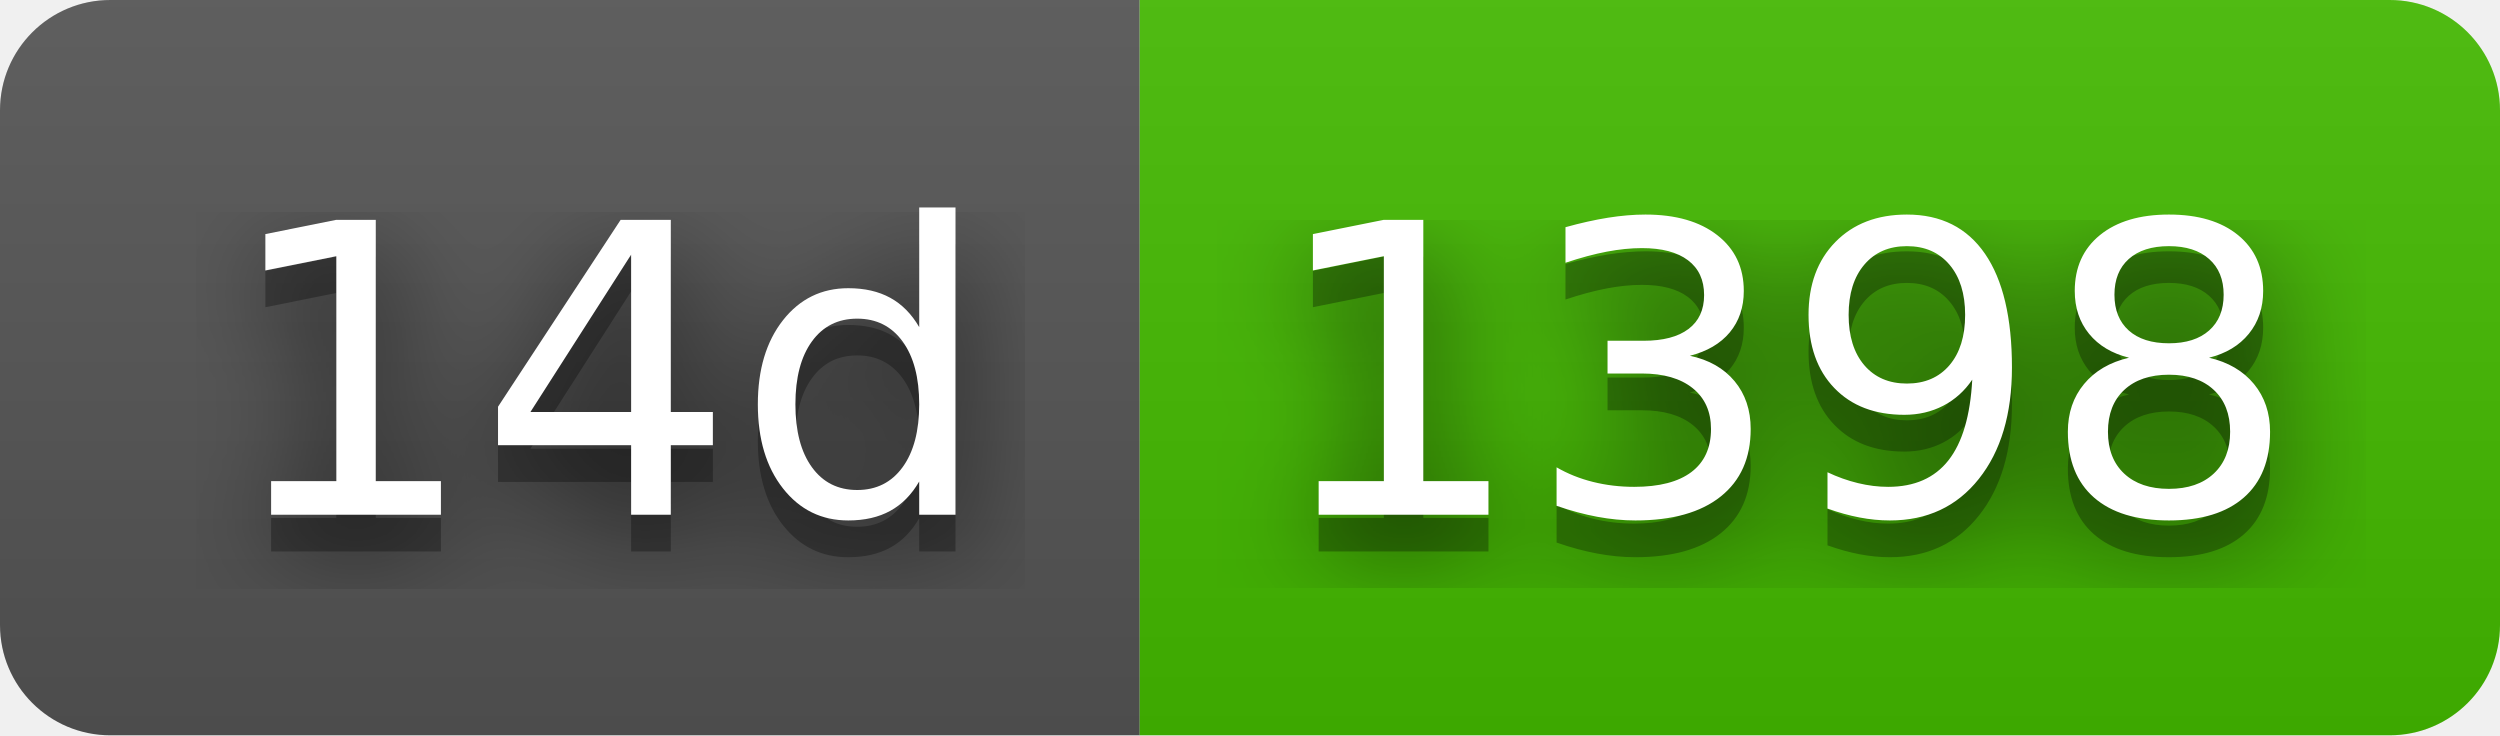
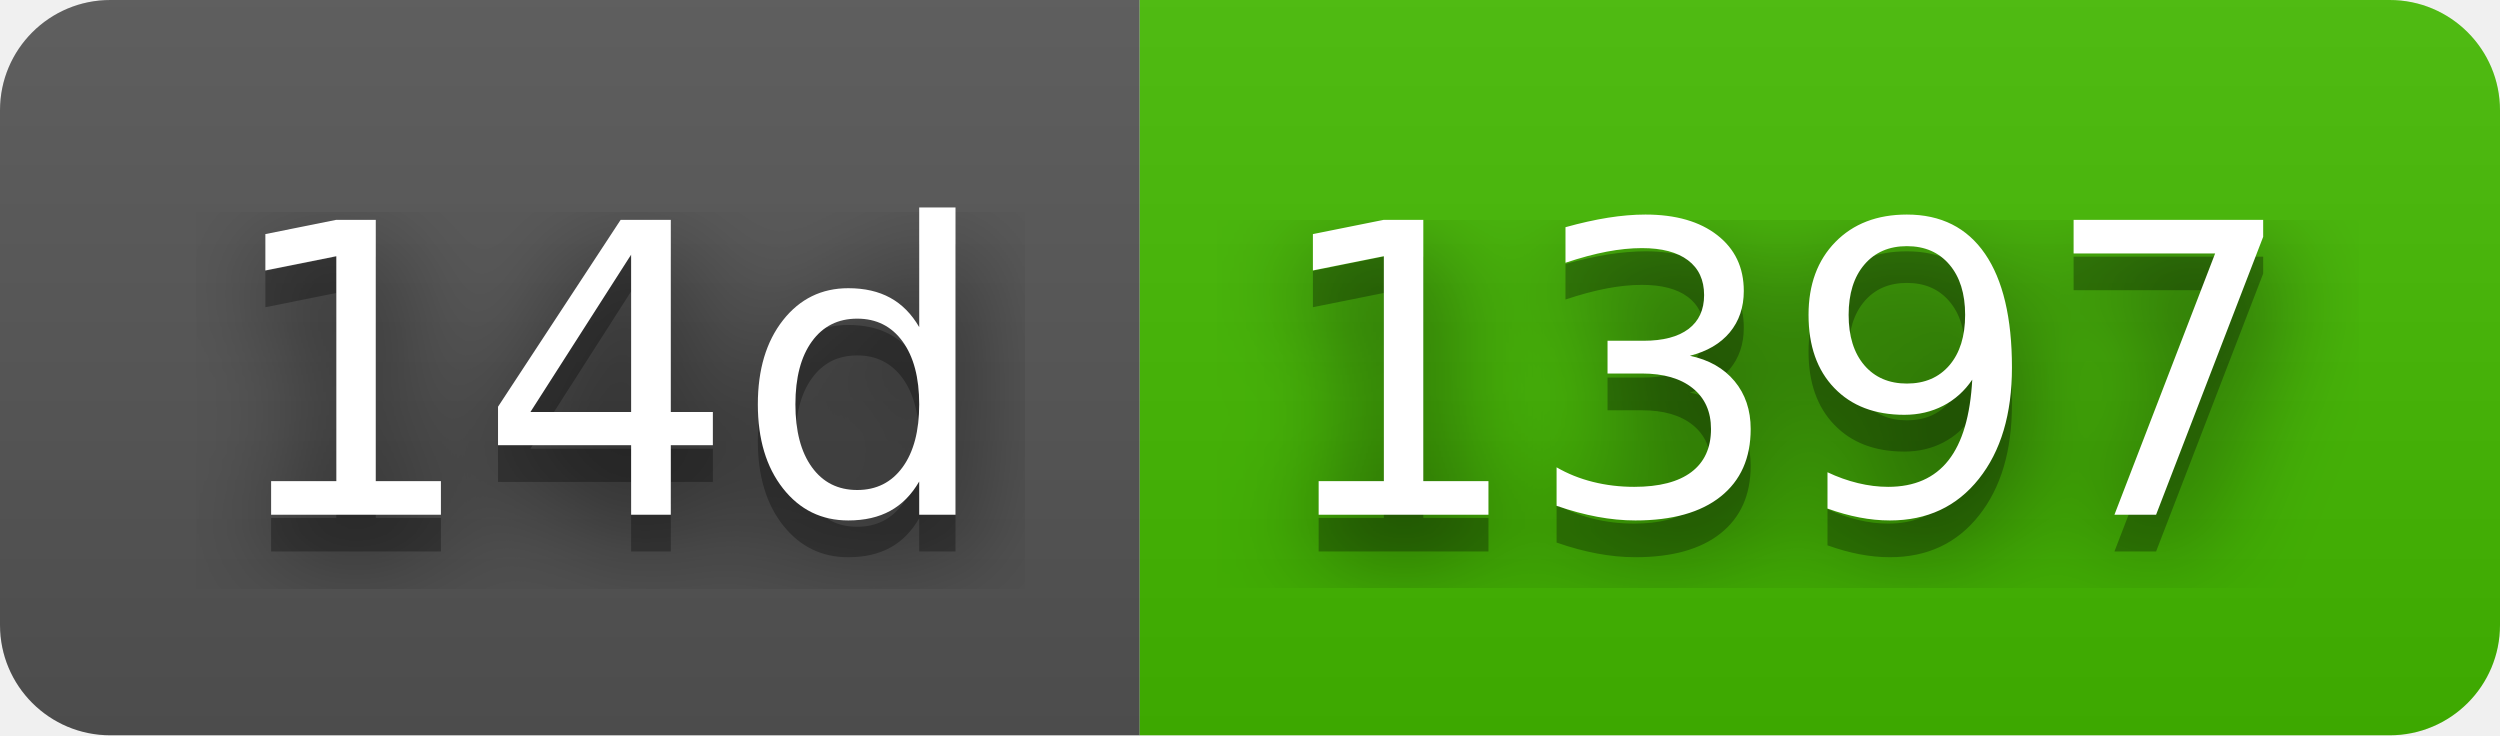
- <svg xmlns="http://www.w3.org/2000/svg" width="68" height="20" role="img" aria-label="14d: 1398">
+ <svg xmlns="http://www.w3.org/2000/svg" width="68" height="20" role="img" aria-label="14d: 1397">
  <filter id="blur">
    <feGaussianBlur in="SourceGraphic" stdDeviation="16" />
  </filter>
  <linearGradient id="s" x2="0" y2="100%">
    <stop offset="0" stop-color="#bbb" stop-opacity=".1" />
    <stop offset="1" stop-opacity=".1" />
  </linearGradient>
  <clipPath id="r">
    <rect width="68" height="20" rx="3" fill="#fff" />
  </clipPath>
  <g clip-path="url(#r)">
    <rect width="31" height="20" fill="#555" />
    <rect x="31" width="37" height="20" fill="#4b0" />
    <rect width="68" height="20" fill="url(#s)" />
  </g>
  <g fill="#fff" text-anchor="middle" font-family="Verdana,Geneva,DejaVu Sans,sans-serif" text-rendering="geometricPrecision" font-size="110">
    <text aria-hidden="true" x="165" y="150" fill="#010101" fill-opacity=".80" filter="url(#blur)" transform="scale(.1)" textLength="210">14d</text>
    <text aria-hidden="true" x="165" y="150" fill="#010101" fill-opacity=".3" transform="scale(.1)" textLength="210">14d</text>
    <text x="165" y="140" transform="scale(.1)" fill="#fff" textLength="210">14d</text>
-     <text aria-hidden="true" x="485" y="150" fill="#010101" fill-opacity=".80" filter="url(#blur)" transform="scale(.1)" textLength="270">1398</text>
-     <text aria-hidden="true" x="485" y="150" fill="#010101" fill-opacity=".3" transform="scale(.1)" textLength="270">1398</text>
-     <text x="485" y="140" transform="scale(.1)" fill="#fff" textLength="270">1398</text>
+     <text aria-hidden="true" x="485" y="150" fill="#010101" fill-opacity=".80" filter="url(#blur)" transform="scale(.1)" textLength="270">1397</text>
+     <text aria-hidden="true" x="485" y="150" fill="#010101" fill-opacity=".3" transform="scale(.1)" textLength="270">1397</text>
+     <text x="485" y="140" transform="scale(.1)" fill="#fff" textLength="270">1397</text>
  </g>
</svg>
